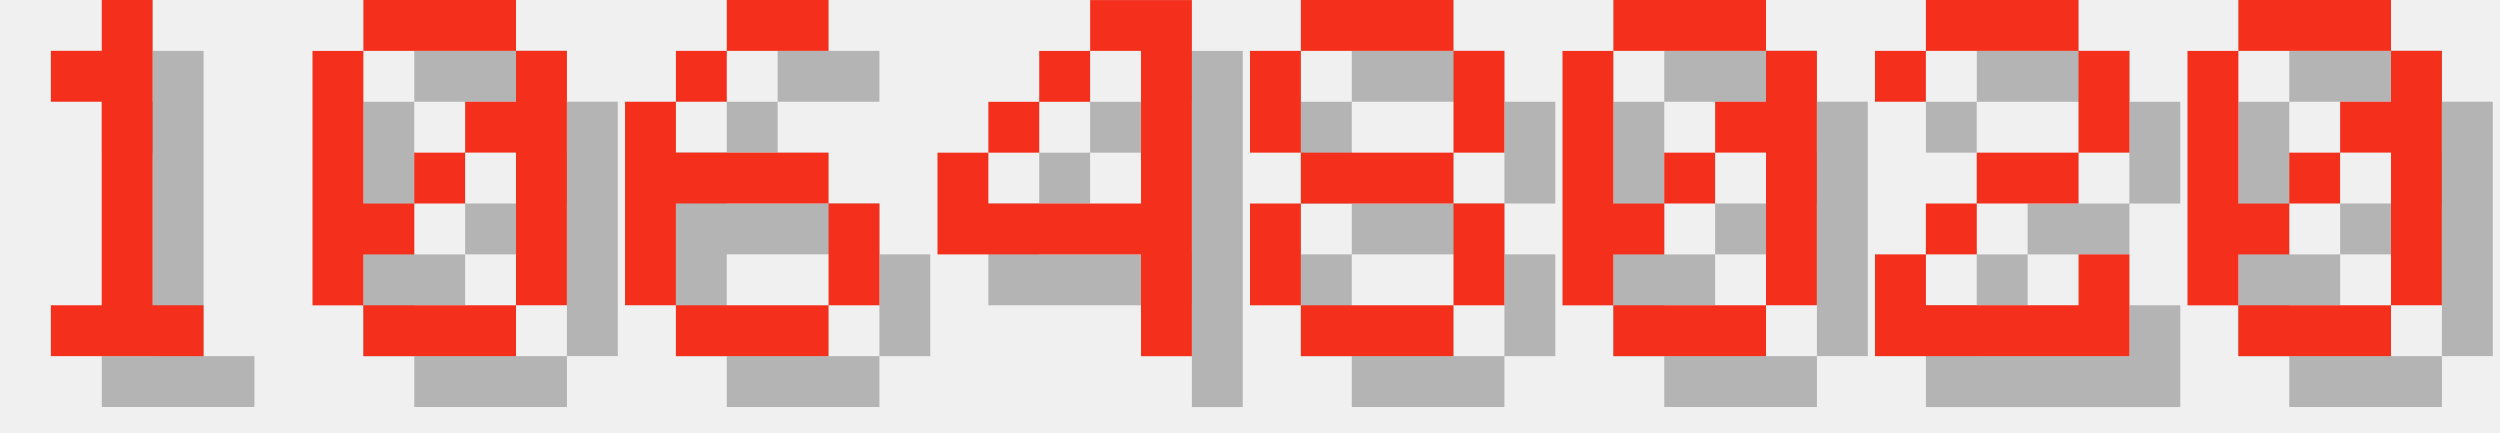
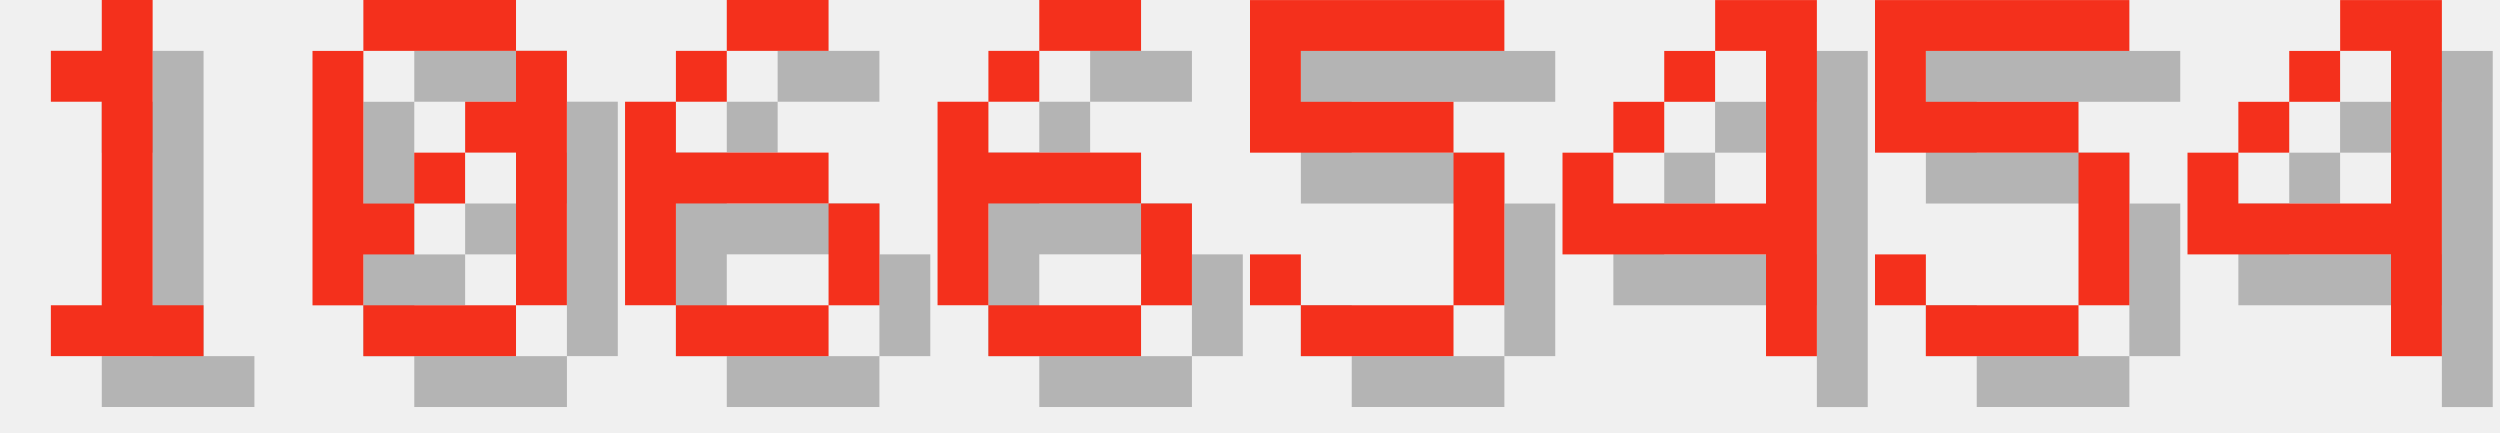
<svg xmlns="http://www.w3.org/2000/svg" version="1.1" width="208.0" height="36">
  <style>
        .text-foreground {
            fill: #F4301C;
        }
        .text-shadow {
            fill: #000000;
            fill-opacity: 0.25;
        }
    </style>
  <g class="digit" id="digit_1" transform="translate(0.0, 0), scale(4)">
    <path id="digit_1_shadow" class="text-shadow" d="m2.117 2.117v1.058h1.058v4.233h-1.058v1.058h3.175v-1.058h-1.058v-6.35h-1.058v1.058h-1.058z" fill-opacity=".5" style="paint-order:stroke fill markers" />
    <path id="digit_1_fg" class="text-foreground" d="m1.058 1.058v1.058h1.058v4.233h-1.058v1.058h3.175v-1.058h-1.058v-6.35h-1.058v1.058h-1.058z" fill="#fff" style="paint-order:stroke fill markers" />
  </g>
  <g class="digit" id="digit_0" transform="translate(26.0, 0), scale(4)">
    <path id="digit_0_shadow" class="text-shadow" d="m2.117 1.058v1.058h3.175v-1.058h-3.175zm3.175 1.058v1.058h-1.058v1.058h1.058v3.175h1.058v-5.292h-1.058zm0 5.292h-3.175v1.058h3.175v-1.058zm-3.175 0v-1.058h1.058v-1.058h-1.058v-3.175h-1.058v5.292h1.058zm1.058-2.117h1.058v-1.058h-1.058v1.058z" fill-opacity=".5" style="paint-order:stroke fill markers" />
    <path id="digit_0_fg" class="text-foreground" d="m1.058 0v1.058h3.175v-1.058h-3.175zm3.175 1.058v1.058h-1.058v1.058h1.058v3.175h1.058v-5.292h-1.058zm0 5.292h-3.175v1.058h3.175v-1.058zm-3.175 0v-1.058h1.058v-1.058h-1.058v-3.175h-1.058v5.292h1.058zm1.058-2.117h1.058v-1.058h-1.058v1.058z" fill="#fff" style="paint-order:stroke fill markers" />
  </g>
  <g class="digit" id="digit_6" transform="translate(52.0, 0), scale(4)">
    <path id="digit_6_shadow" class="text-shadow" d="m3.175 1.058v1.058h2.117v-1.058h-2.117zm0 1.058h-1.058v1.058h1.058v-1.058zm-1.058 1.058h-1.058v4.233h1.058v-2.117h3.175v-1.058h-3.175v-1.058zm3.175 2.117v2.117h1.058v-2.117h-1.058zm0 2.117h-3.175v1.058h3.175v-1.058z" fill-opacity=".5" style="paint-order:stroke fill markers" />
    <path id="digit_6_fg" class="text-foreground" d="m2.117 0v1.058h2.117v-1.058h-2.117zm0 1.058h-1.058v1.058h1.058v-1.058zm-1.058 1.058h-1.058v4.233h1.058v-2.117h3.175v-1.058h-3.175v-1.058zm3.175 2.117v2.117h1.058v-2.117h-1.058zm0 2.117h-3.175v1.058h3.175v-1.058z" fill="#fff" style="paint-order:stroke fill markers" />
  </g>
-   <g class="digit" id="digit_4" transform="translate(78.0, 0), scale(4)">
+   <g class="digit" id="digit_6" transform="translate(78.0, 0), scale(4)">
+     <path id="digit_6_shadow" class="text-shadow" d="m3.175 1.058v1.058h2.117v-1.058h-2.117zm0 1.058h-1.058v1.058h1.058v-1.058zm-1.058 1.058h-1.058v4.233h1.058v-2.117h3.175v-1.058h-3.175v-1.058zm3.175 2.117v2.117h1.058v-2.117h-1.058zm0 2.117h-3.175v1.058h3.175v-1.058z" fill-opacity=".5" style="paint-order:stroke fill markers" />
+     <path id="digit_6_fg" class="text-foreground" d="m2.117 0v1.058h2.117v-1.058h-2.117zm0 1.058h-1.058v1.058h1.058v-1.058zm-1.058 1.058h-1.058v4.233h1.058v-2.117h3.175v-1.058h-3.175v-1.058zm3.175 2.117v2.117h1.058v-2.117h-1.058zm0 2.117h-3.175v1.058h3.175v-1.058z" fill="#fff" style="paint-order:stroke fill markers" />
+   </g>
+   <g class="digit" id="digit_5" transform="translate(104.0, 0), scale(4)">
+     <path id="digit_5_shadow" class="text-shadow" d="m1.058 1.058v3.175h4.233v3.175h-3.175v-1.058h-1.058v1.058h1.058v1.058h3.175v-1.058h1.058v-3.175h-1.058v-1.058h-3.175v-1.058h4.233v-1.058h-5.292z" fill-opacity=".5" style="paint-order:stroke fill markers" />
+     <path id="digit_5_fg" class="text-foreground" d="m0 0v3.175h4.233v3.175h-3.175v-1.058h-1.058v1.058h1.058v1.058h3.175v-1.058h1.058v-3.175h-1.058v-1.058h-3.175v-1.058h4.233v-1.058h-5.292z" fill="#fff" style="paint-order:stroke fill markers" />
+   </g>
+   <g class="digit" id="digit_4" transform="translate(130.0, 0), scale(4)">
    <path id="digit_4_shadow" class="text-shadow" d="m4.233 1.058v1.058h1.058v3.175h-3.175v-1.058h-1.058v2.117h4.233v2.117h1.058v-7.408h-2.117zm-2.117 3.175h1.058v-1.058h-1.058v1.058zm1.058-1.058h1.058v-1.058h-1.058v1.058z" fill-opacity=".5" style="paint-order:stroke fill markers" />
    <path id="digit_4_fg" class="text-foreground" d="m3.175 0v1.058h1.058v3.175h-3.175v-1.058h-1.058v2.117h4.233v2.117h1.058v-7.408h-2.117zm-2.117 3.175h1.058v-1.058h-1.058v1.058zm1.058-1.058h1.058v-1.058h-1.058v1.058z" fill="#fff" style="paint-order:stroke fill markers" />
  </g>
-   <g class="digit" id="digit_8" transform="translate(104.0, 0), scale(4)">
-     <path id="digit_8_shadow" class="text-shadow" d="m2.117 1.058v1.058h3.175v-1.058h-3.175zm3.175 1.058v2.117h1.058v-2.117h-1.058zm0 2.117h-3.175v1.058h3.175v-1.058zm0 1.058v2.117h1.058v-2.117h-1.058zm0 2.117h-3.175v1.058h3.175v-1.058zm-3.175 0v-2.117h-1.058v2.117h1.058zm0-3.175v-2.117h-1.058v2.117h1.058z" fill-opacity=".5" style="paint-order:stroke fill markers" />
-     <path id="digit_8_fg" class="text-foreground" d="m1.058 0v1.058h3.175v-1.058h-3.175zm3.175 1.058v2.117h1.058v-2.117h-1.058zm0 2.117h-3.175v1.058h3.175v-1.058zm0 1.058v2.117h1.058v-2.117h-1.058zm0 2.117h-3.175v1.058h3.175v-1.058zm-3.175 0v-2.117h-1.058v2.117h1.058zm0-3.175v-2.117h-1.058v2.117h1.058z" fill="#fff" style="paint-order:stroke fill markers" />
+   <g class="digit" id="digit_5" transform="translate(156.0, 0), scale(4)">
+     <path id="digit_5_shadow" class="text-shadow" d="m1.058 1.058v3.175h4.233v3.175h-3.175v-1.058h-1.058v1.058h1.058v1.058h3.175v-1.058h1.058v-3.175h-1.058v-1.058h-3.175v-1.058h4.233v-1.058h-5.292z" fill-opacity=".5" style="paint-order:stroke fill markers" />
+     <path id="digit_5_fg" class="text-foreground" d="m0 0v3.175h4.233v3.175h-3.175v-1.058h-1.058v1.058h1.058v1.058h3.175v-1.058h1.058v-3.175h-1.058v-1.058h-3.175v-1.058h4.233v-1.058h-5.292z" fill="#fff" style="paint-order:stroke fill markers" />
  </g>
-   <g class="digit" id="digit_0" transform="translate(130.0, 0), scale(4)">
-     <path id="digit_0_shadow" class="text-shadow" d="m2.117 1.058v1.058h3.175v-1.058h-3.175zm3.175 1.058v1.058h-1.058v1.058h1.058v3.175h1.058v-5.292h-1.058zm0 5.292h-3.175v1.058h3.175v-1.058zm-3.175 0v-1.058h1.058v-1.058h-1.058v-3.175h-1.058v5.292h1.058zm1.058-2.117h1.058v-1.058h-1.058v1.058z" fill-opacity=".5" style="paint-order:stroke fill markers" />
-     <path id="digit_0_fg" class="text-foreground" d="m1.058 0v1.058h3.175v-1.058h-3.175zm3.175 1.058v1.058h-1.058v1.058h1.058v3.175h1.058v-5.292h-1.058zm0 5.292h-3.175v1.058h3.175v-1.058zm-3.175 0v-1.058h1.058v-1.058h-1.058v-3.175h-1.058v5.292h1.058zm1.058-2.117h1.058v-1.058h-1.058v1.058z" fill="#fff" style="paint-order:stroke fill markers" />
-   </g>
-   <g class="digit" id="digit_2" transform="translate(156.0, 0), scale(4)">
-     <path id="digit_2_shadow" class="text-shadow" d="m1.058 2.117v1.058h1.058v-1.058h3.175v2.117h-2.117v1.058h-1.058v1.058h-1.058v2.117h5.292v-2.117h-1.058v1.058h-3.175v-1.058h1.058v-1.058h2.117v-1.058h1.058v-2.117h-1.058v-1.058h-3.175v1.058h-1.058z" fill-opacity=".5" style="paint-order:stroke fill markers" />
-     <path id="digit_2_fg" class="text-foreground" d="m0 1.058v1.058h1.058v-1.058h3.175v2.117h-2.117v1.058h-1.058v1.058h-1.058v2.117h5.292v-2.117h-1.058v1.058h-3.175v-1.058h1.058v-1.058h2.117v-1.058h1.058v-2.117h-1.058v-1.058h-3.175v1.058h-1.058z" fill="#fff" style="paint-order:stroke fill markers" />
-   </g>
-   <g class="digit" id="digit_0" transform="translate(182.0, 0), scale(4)">
-     <path id="digit_0_shadow" class="text-shadow" d="m2.117 1.058v1.058h3.175v-1.058h-3.175zm3.175 1.058v1.058h-1.058v1.058h1.058v3.175h1.058v-5.292h-1.058zm0 5.292h-3.175v1.058h3.175v-1.058zm-3.175 0v-1.058h1.058v-1.058h-1.058v-3.175h-1.058v5.292h1.058zm1.058-2.117h1.058v-1.058h-1.058v1.058z" fill-opacity=".5" style="paint-order:stroke fill markers" />
-     <path id="digit_0_fg" class="text-foreground" d="m1.058 0v1.058h3.175v-1.058h-3.175zm3.175 1.058v1.058h-1.058v1.058h1.058v3.175h1.058v-5.292h-1.058zm0 5.292h-3.175v1.058h3.175v-1.058zm-3.175 0v-1.058h1.058v-1.058h-1.058v-3.175h-1.058v5.292h1.058zm1.058-2.117h1.058v-1.058h-1.058v1.058z" fill="#fff" style="paint-order:stroke fill markers" />
+   <g class="digit" id="digit_4" transform="translate(182.0, 0), scale(4)">
+     <path id="digit_4_shadow" class="text-shadow" d="m4.233 1.058v1.058h1.058v3.175h-3.175v-1.058h-1.058v2.117h4.233v2.117h1.058v-7.408h-2.117zm-2.117 3.175h1.058v-1.058h-1.058v1.058zm1.058-1.058h1.058v-1.058h-1.058v1.058z" fill-opacity=".5" style="paint-order:stroke fill markers" />
+     <path id="digit_4_fg" class="text-foreground" d="m3.175 0v1.058h1.058v3.175h-3.175v-1.058h-1.058v2.117h4.233v2.117h1.058v-7.408h-2.117zm-2.117 3.175h1.058v-1.058h-1.058v1.058zm1.058-1.058h1.058v-1.058h-1.058v1.058z" fill="#fff" style="paint-order:stroke fill markers" />
  </g>
</svg>
